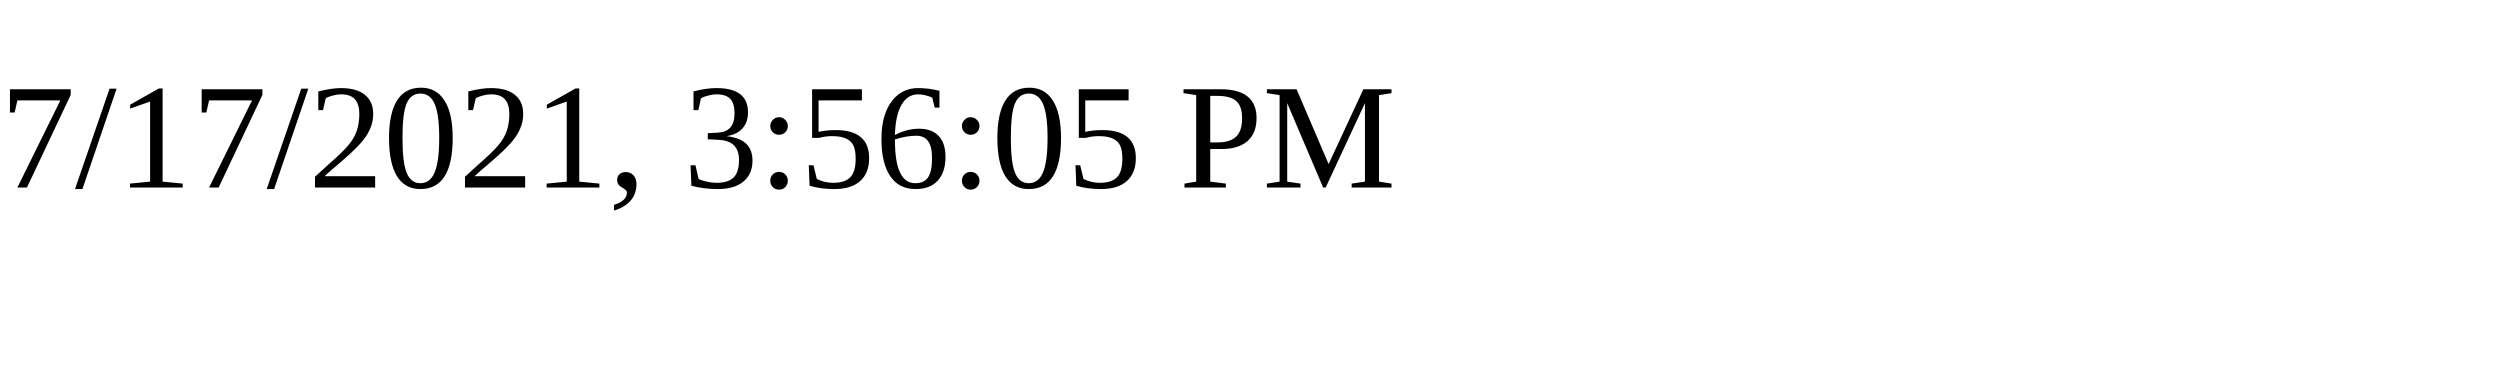
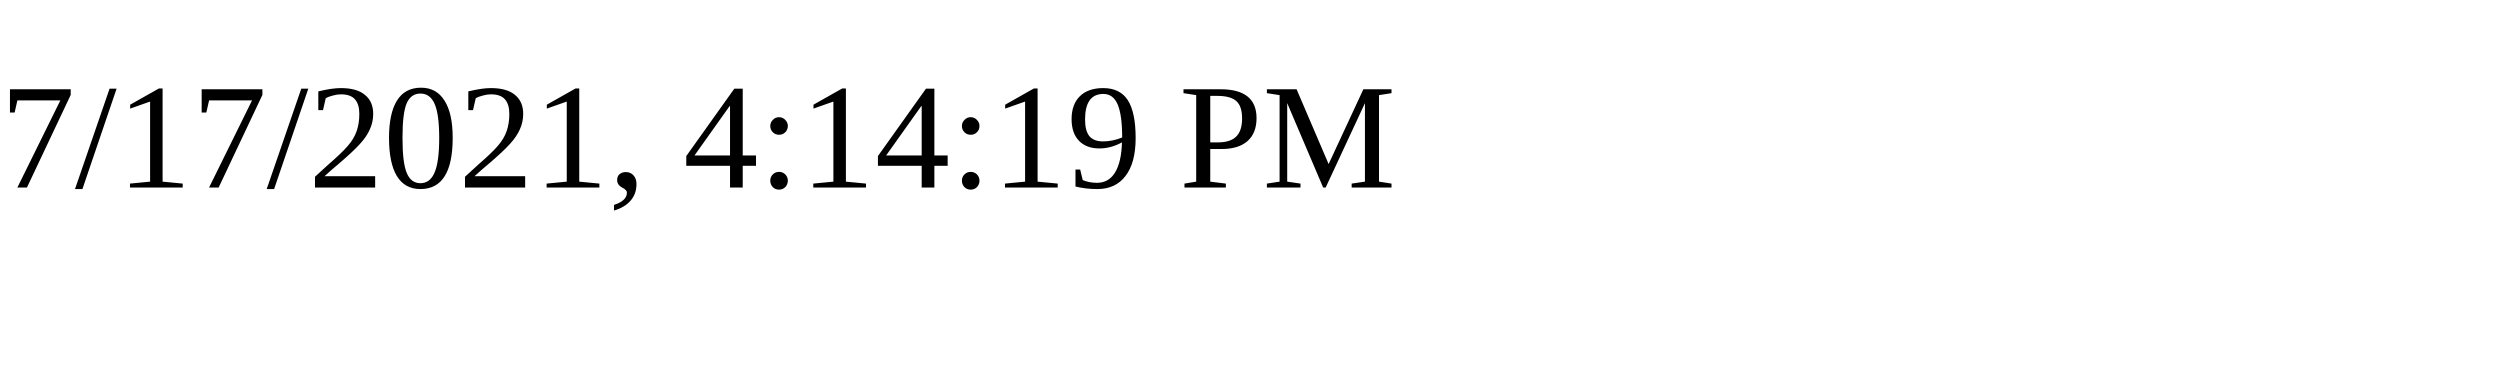
<svg xmlns="http://www.w3.org/2000/svg" height="30" width="200">
-   <text x="0" y="15">7/17/2021, 3:56:05 PM</text>
+   <text x="0" y="15">7/17/2021, 4:14:19 PM</text>
</svg>
